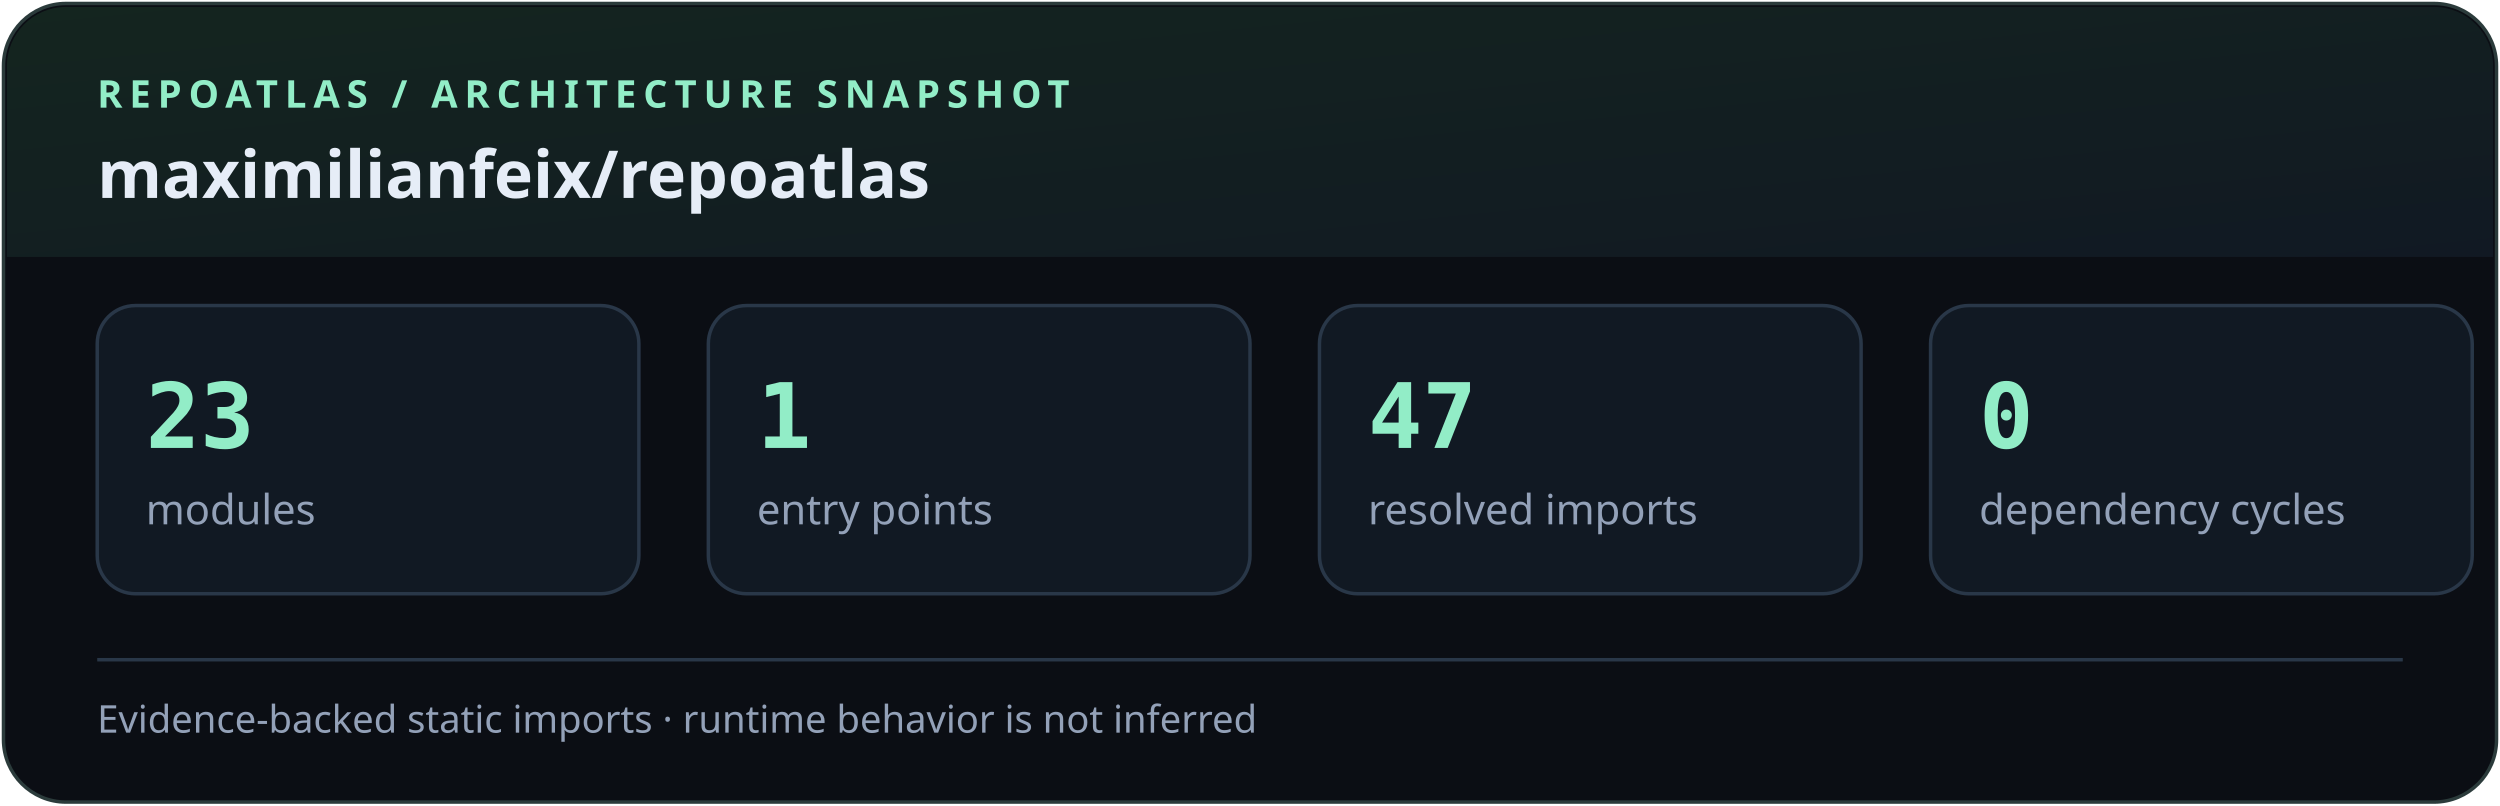
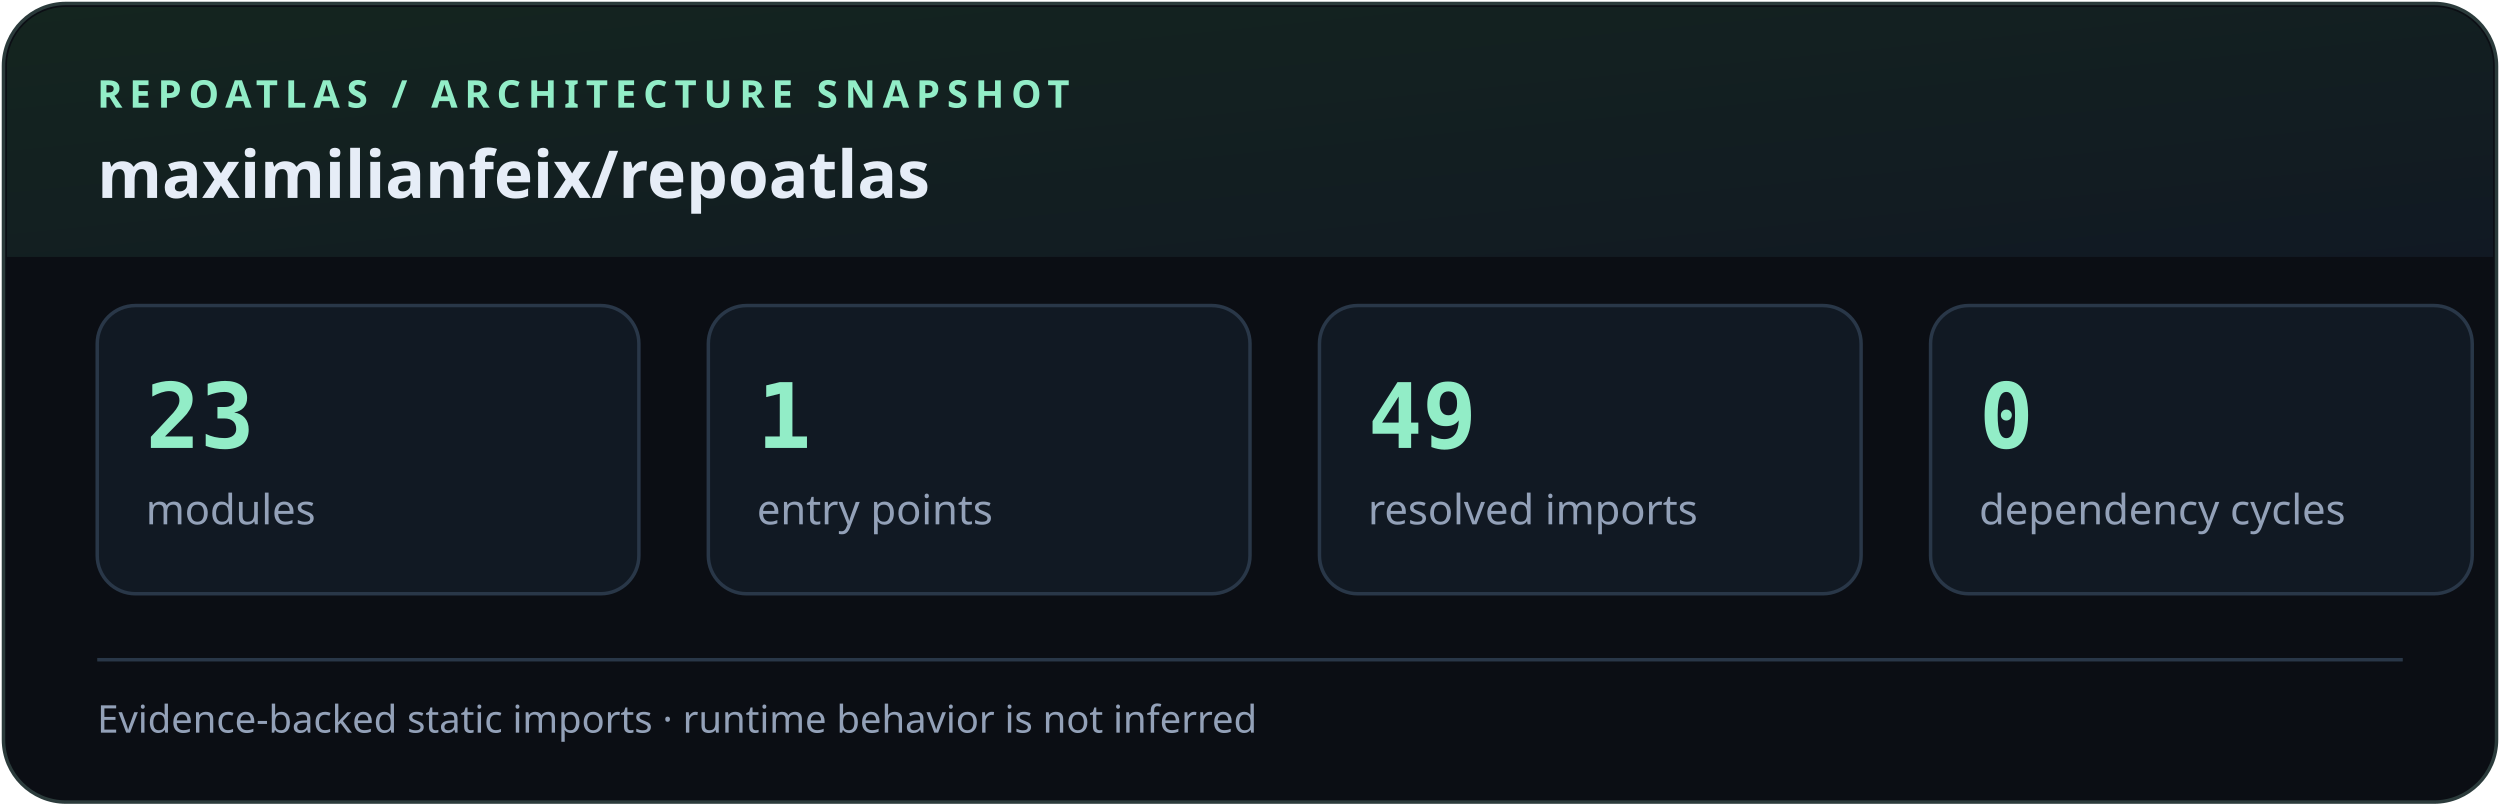
<svg xmlns="http://www.w3.org/2000/svg" width="720" height="232" viewBox="0 0 720 232" role="img" aria-labelledby="title desc">
  <defs>
    <linearGradient id="wash" x1="0" y1="0" x2="1" y2="1">
      <stop stop-color="#14251f" />
      <stop offset="1" stop-color="#111923" />
    </linearGradient>
  </defs>
  <rect x="1" y="1" width="718" height="230" rx="18" fill="#0b0e14" stroke="#2b3b3b" />
  <path d="M19 2h682a17 17 0 0 1 17 17v55H2V19A17 17 0 0 1 19 2Z" fill="url(#wash)" />
  <text x="28" y="31" fill="#92edc7" font-family="system-ui,sans-serif" font-size="11" font-weight="700" letter-spacing="2">REPOATLAS  /  ARCHITECTURE SNAPSHOT</text>
  <text x="28" y="57" fill="#e6edf7" font-family="system-ui,sans-serif" font-size="19" font-weight="650">maximilianfeix/repoatlas</text>
  <g>
    <rect x="28" y="88" width="156" height="83" rx="11" fill="#111923" stroke="#293748" />
    <text x="42" y="129" fill="#92edc7" font-family="ui-monospace,monospace" font-size="26" font-weight="700">23</text>
    <text x="42" y="151" fill="#93a1b8" font-family="system-ui,sans-serif" font-size="12">modules</text>
  </g>
  <g>
    <rect x="204" y="88" width="156" height="83" rx="11" fill="#111923" stroke="#293748" />
    <text x="218" y="129" fill="#92edc7" font-family="ui-monospace,monospace" font-size="26" font-weight="700">1</text>
    <text x="218" y="151" fill="#93a1b8" font-family="system-ui,sans-serif" font-size="12">entry points</text>
  </g>
  <g>
    <rect x="380" y="88" width="156" height="83" rx="11" fill="#111923" stroke="#293748" />
-     <text x="394" y="129" fill="#92edc7" font-family="ui-monospace,monospace" font-size="26" font-weight="700">47</text>
+     <text x="394" y="129" fill="#92edc7" font-family="ui-monospace,monospace" font-size="26" font-weight="700">49</text>
    <text x="394" y="151" fill="#93a1b8" font-family="system-ui,sans-serif" font-size="12">resolved imports</text>
  </g>
  <g>
    <rect x="556" y="88" width="156" height="83" rx="11" fill="#111923" stroke="#293748" />
    <text x="570" y="129" fill="#92edc7" font-family="ui-monospace,monospace" font-size="26" font-weight="700">0</text>
    <text x="570" y="151" fill="#93a1b8" font-family="system-ui,sans-serif" font-size="12">dependency cycles</text>
  </g>
  <path d="M28 190h664" stroke="#293748" />
  <text x="28" y="211" fill="#93a1b8" font-family="system-ui,sans-serif" font-size="11">Evidence-backed static imports · runtime behavior is not inferred</text>
</svg>
